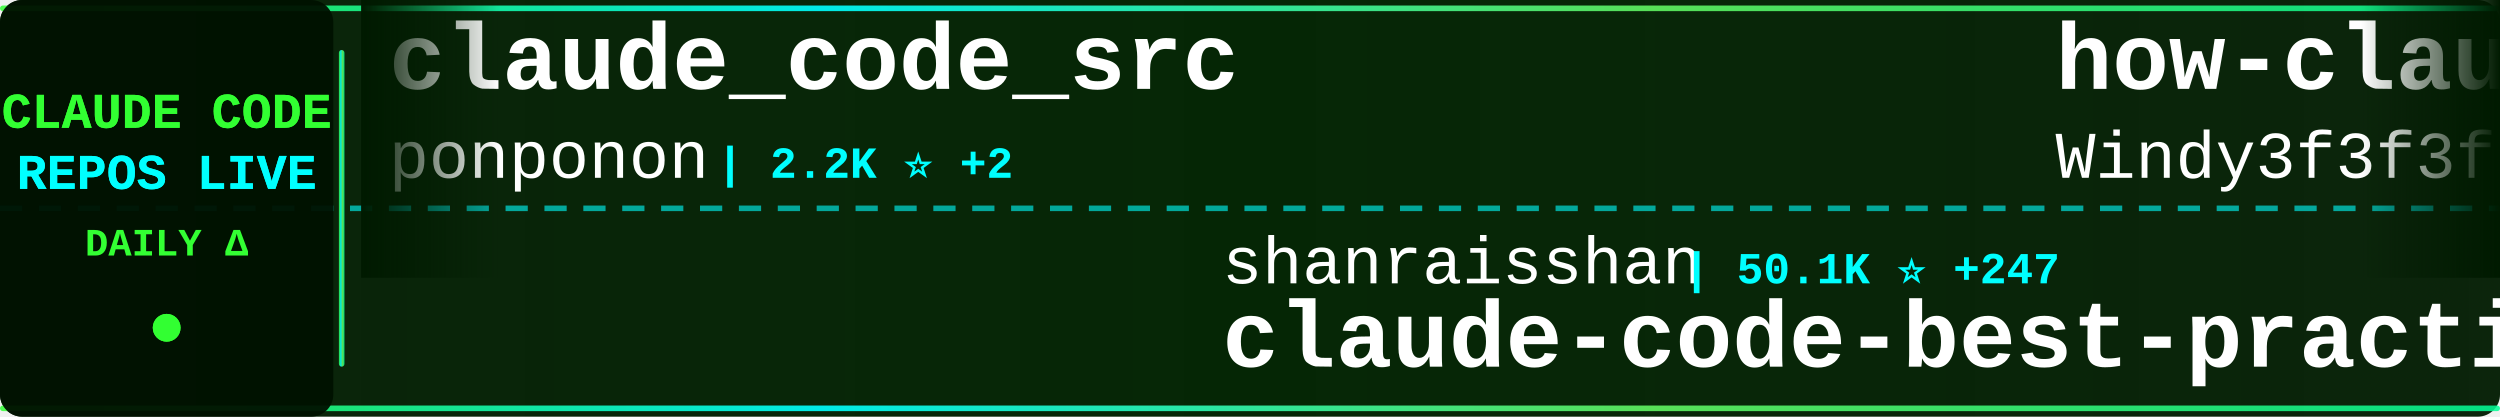
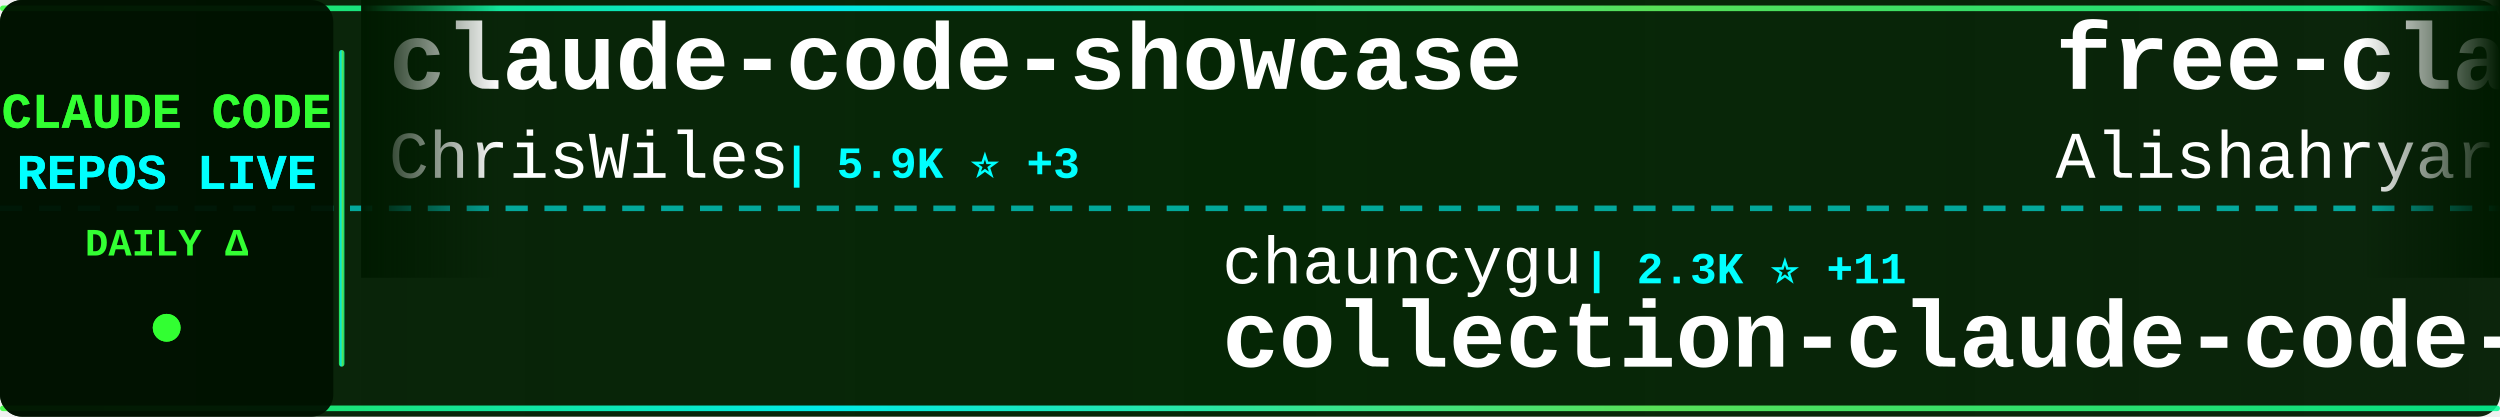
<svg xmlns="http://www.w3.org/2000/svg" width="900" height="150">
  <defs>
    <linearGradient id="tickerBg" x1="0%" y1="0%" x2="100%" y2="0%">
      <stop offset="0%" style="stop-color:#001a00;stop-opacity:0.95" />
      <stop offset="50%" style="stop-color:#002200;stop-opacity:0.98" />
      <stop offset="100%" style="stop-color:#001a00;stop-opacity:0.95" />
    </linearGradient>
    <linearGradient id="borderGrad" x1="0%" y1="0%" x2="100%" y2="0%">
      <stop offset="0%" style="stop-color:#33ff33;stop-opacity:0.85">
        <animate attributeName="stop-opacity" values="0.85;1;0.85" dur="2s" repeatCount="indefinite" />
      </stop>
      <stop offset="33%" style="stop-color:#00ffff;stop-opacity:0.9">
        <animate attributeName="stop-opacity" values="0.9;1;0.9" dur="2.2s" repeatCount="indefinite" />
      </stop>
      <stop offset="66%" style="stop-color:#66ff66;stop-opacity:0.85">
        <animate attributeName="stop-opacity" values="0.85;1;0.85" dur="1.8s" repeatCount="indefinite" />
      </stop>
      <stop offset="100%" style="stop-color:#00ff99;stop-opacity:0.85">
        <animate attributeName="stop-opacity" values="0.85;1;0.85" dur="2s" repeatCount="indefinite" />
      </stop>
    </linearGradient>
    <filter id="textGlow">
      <feGaussianBlur stdDeviation="0.1" result="coloredBlur" />
      <feMerge>
        <feMergeNode in="coloredBlur" />
        <feMergeNode in="SourceGraphic" />
      </feMerge>
    </filter>
    <filter id="metricGlow">
      <feGaussianBlur stdDeviation="0.2" result="coloredBlur" />
      <feMerge>
        <feMergeNode in="coloredBlur" />
        <feMergeNode in="SourceGraphic" />
      </feMerge>
    </filter>
    <linearGradient id="leftFade" x1="0%" y1="0%" x2="100%" y2="0%">
      <stop offset="0%" style="stop-color:#001a00;stop-opacity:1" />
      <stop offset="100%" style="stop-color:#001a00;stop-opacity:0" />
    </linearGradient>
    <linearGradient id="rightFade" x1="0%" y1="0%" x2="100%" y2="0%">
      <stop offset="0%" style="stop-color:#001a00;stop-opacity:0" />
      <stop offset="100%" style="stop-color:#001a00;stop-opacity:1" />
    </linearGradient>
  </defs>
  <rect width="900" height="150" fill="url(#tickerBg)" rx="8" />
  <rect x="0" y="2" width="900" height="2" fill="url(#borderGrad)" rx="1" />
  <rect x="0" y="146" width="900" height="2" fill="url(#borderGrad)" rx="1" />
  <line x1="0" y1="75" x2="900" y2="75" stroke="#00ffff" stroke-width="2" stroke-dasharray="8 6" opacity="0.6" />
  <rect x="0" y="0" width="120" height="150" fill="#001100" opacity="0.95" rx="8" />
  <text x="60" y="46" font-family="'Courier New', monospace" font-size="18" font-weight="bold" fill="#33ff33" text-anchor="middle" filter="url(#textGlow)">
    CLAUDE CODE
  </text>
  <text x="60" y="68" font-family="'Courier New', monospace" font-size="18" font-weight="bold" fill="#00ffff" text-anchor="middle" filter="url(#textGlow)">
    REPOS LIVE
  </text>
  <text x="60" y="92" font-family="'Courier New', monospace" font-size="14" font-weight="bold" fill="#33ff33" text-anchor="middle">
    DAILY Δ
  </text>
  <circle cx="60" cy="118" r="5" fill="#33ff33" filter="url(#metricGlow)">
    <animate attributeName="r" values="4;6;4" dur="1.5s" repeatCount="indefinite" />
    <animate attributeName="opacity" values="0.6;1;0.6" dur="1.5s" repeatCount="indefinite" />
  </circle>
  <rect x="122" y="18" width="2" height="114" fill="url(#borderGrad)" rx="1" />
  <clipPath id="tickerClip">
    <rect x="130" y="0" width="770" height="150" />
  </clipPath>
  <g clip-path="url(#tickerClip)">
    <g id="tickerItems">
      <animateTransform attributeName="transform" attributeType="XML" type="translate" from="0 0" to="-3000 0" dur="54s" repeatCount="indefinite" />
      <g transform="translate(0, 0)">
-         <text x="140" y="32" font-family="'Courier New', monospace" font-size="34" font-weight="bold" fill="#ffffff">claude_code_src</text>
-         <text x="140" y="64" font-family="'Courier New', monospace" font-size="24" font-weight="normal" fill="#ffffff" opacity="1.0">ponponon</text>
-         <text x="258" y="64" font-family="'Courier New', monospace" font-size="16" font-weight="bold" fill="#00ffff"> | 2.2K ⭐ +2</text>
+         <text x="140" y="32" font-family="'Courier New', monospace" font-size="34" font-weight="bold" fill="#ffffff">claude-code-showcase</text>
+         <text x="140" y="64" font-family="'Courier New', monospace" font-size="24" font-weight="normal" fill="#ffffff" opacity="1.0">ChrisWiles</text>
+         <text x="282" y="64" font-family="'Courier New', monospace" font-size="16" font-weight="bold" fill="#00ffff"> | 5.9K ⭐ +3</text>
      </g>
      <g transform="translate(300, 0)">
-         <text x="140" y="102" font-family="'Courier New', monospace" font-size="24" font-weight="normal" fill="#ffffff" opacity="1.0">shanraisshan</text>
-         <text x="306" y="102" font-family="'Courier New', monospace" font-size="16" font-weight="bold" fill="#00ffff"> | 50.1K ⭐ +247</text>
-         <text x="140" y="132" font-family="'Courier New', monospace" font-size="34" font-weight="bold" fill="#ffffff">claude-code-best-practic...</text>
+         <text x="140" y="102" font-family="'Courier New', monospace" font-size="24" font-weight="normal" fill="#ffffff" opacity="1.0">chauncygu</text>
+         <text x="270" y="102" font-family="'Courier New', monospace" font-size="16" font-weight="bold" fill="#00ffff"> | 2.3K ⭐ +11</text>
+         <text x="140" y="132" font-family="'Courier New', monospace" font-size="34" font-weight="bold" fill="#ffffff">collection-claude-code-s...</text>
      </g>
      <g transform="translate(600, 0)">
-         <text x="140" y="32" font-family="'Courier New', monospace" font-size="34" font-weight="bold" fill="#ffffff">how-claude-code-works</text>
-         <text x="140" y="64" font-family="'Courier New', monospace" font-size="24" font-weight="normal" fill="#ffffff" opacity="1.0">Windy3f3f3f3f</text>
-         <text x="318" y="64" font-family="'Courier New', monospace" font-size="16" font-weight="bold" fill="#00ffff"> | 2.1K ⭐ +6</text>
+         <text x="140" y="32" font-family="'Courier New', monospace" font-size="34" font-weight="bold" fill="#ffffff">free-claude-code</text>
+         <text x="140" y="64" font-family="'Courier New', monospace" font-size="24" font-weight="normal" fill="#ffffff" opacity="1.0">Alishahryar1</text>
+         <text x="306" y="64" font-family="'Courier New', monospace" font-size="16" font-weight="bold" fill="#00ffff"> | 19.7K ⭐ +531</text>
      </g>
      <g transform="translate(900, 0)">
-         <text x="140" y="102" font-family="'Courier New', monospace" font-size="24" font-weight="normal" fill="#ffffff" opacity="1.0">777genius</text>
-         <text x="270" y="102" font-family="'Courier New', monospace" font-size="16" font-weight="bold" fill="#00ffff"> | 904 ⭐ +1</text>
-         <text x="140" y="132" font-family="'Courier New', monospace" font-size="34" font-weight="bold" fill="#ffffff">claude-code-source-code</text>
+         <text x="140" y="102" font-family="'Courier New', monospace" font-size="24" font-weight="normal" fill="#ffffff" opacity="1.0">lorryjovens-hub</text>
+         <text x="342" y="102" font-family="'Courier New', monospace" font-size="16" font-weight="bold" fill="#00ffff"> | 1.5K ⭐ +6</text>
+         <text x="140" y="132" font-family="'Courier New', monospace" font-size="34" font-weight="bold" fill="#ffffff">claude-code-rust</text>
      </g>
      <g transform="translate(1200, 0)">
-         <text x="140" y="32" font-family="'Courier New', monospace" font-size="34" font-weight="bold" fill="#ffffff">claude-code-local</text>
-         <text x="140" y="64" font-family="'Courier New', monospace" font-size="24" font-weight="normal" fill="#ffffff" opacity="1.0">nicedreamzapp</text>
-         <text x="318" y="64" font-family="'Courier New', monospace" font-size="16" font-weight="bold" fill="#00ffff"> | 2.4K ⭐ +10</text>
+         <text x="140" y="32" font-family="'Courier New', monospace" font-size="34" font-weight="bold" fill="#ffffff">sc-claude-code-files</text>
+         <text x="140" y="64" font-family="'Courier New', monospace" font-size="24" font-weight="normal" fill="#ffffff" opacity="1.0">https-deeplearning-ai</text>
+         <text x="414" y="64" font-family="'Courier New', monospace" font-size="16" font-weight="bold" fill="#00ffff"> | 500 ⭐ +1</text>
      </g>
      <g transform="translate(1500, 0)">
-         <text x="140" y="102" font-family="'Courier New', monospace" font-size="24" font-weight="normal" fill="#ffffff" opacity="1.0">kodu-ai</text>
-         <text x="246" y="102" font-family="'Courier New', monospace" font-size="16" font-weight="bold" fill="#00ffff"> | 5.3K ⭐</text>
-         <text x="140" y="132" font-family="'Courier New', monospace" font-size="34" font-weight="bold" fill="#ffffff">claude-coder</text>
+         <text x="140" y="102" font-family="'Courier New', monospace" font-size="24" font-weight="normal" fill="#ffffff" opacity="1.0">RishabhK103</text>
+         <text x="294" y="102" font-family="'Courier New', monospace" font-size="16" font-weight="bold" fill="#00ffff"> | 72 ⭐ +1</text>
+         <text x="140" y="132" font-family="'Courier New', monospace" font-size="34" font-weight="bold" fill="#ffffff">claude-code</text>
      </g>
      <g transform="translate(1800, 0)">
-         <text x="140" y="32" font-family="'Courier New', monospace" font-size="34" font-weight="bold" fill="#ffffff">claude-code-cli</text>
-         <text x="140" y="64" font-family="'Courier New', monospace" font-size="24" font-weight="normal" fill="#ffffff" opacity="1.0">huangserva</text>
-         <text x="282" y="64" font-family="'Courier New', monospace" font-size="16" font-weight="bold" fill="#00ffff"> | 568 ⭐</text>
+         <text x="140" y="32" font-family="'Courier New', monospace" font-size="34" font-weight="bold" fill="#ffffff">claude-code</text>
+         <text x="140" y="64" font-family="'Courier New', monospace" font-size="24" font-weight="normal" fill="#ffffff" opacity="1.0">isboyjc</text>
+         <text x="246" y="64" font-family="'Courier New', monospace" font-size="16" font-weight="bold" fill="#00ffff"> | 156 ⭐</text>
      </g>
      <g transform="translate(2100, 0)">
-         <text x="140" y="102" font-family="'Courier New', monospace" font-size="24" font-weight="normal" fill="#ffffff" opacity="1.0">affaan-m</text>
-         <text x="258" y="102" font-family="'Courier New', monospace" font-size="16" font-weight="bold" fill="#00ffff"> | 171.4K ⭐ +642</text>
-         <text x="140" y="132" font-family="'Courier New', monospace" font-size="34" font-weight="bold" fill="#ffffff">everything-claude-code</text>
+         <text x="140" y="102" font-family="'Courier New', monospace" font-size="24" font-weight="normal" fill="#ffffff" opacity="1.0">jarmuine</text>
+         <text x="258" y="102" font-family="'Courier New', monospace" font-size="16" font-weight="bold" fill="#00ffff"> | 2.1K ⭐ +1</text>
+         <text x="140" y="132" font-family="'Courier New', monospace" font-size="34" font-weight="bold" fill="#ffffff">claude-code</text>
      </g>
      <g transform="translate(2400, 0)">
-         <text x="140" y="32" font-family="'Courier New', monospace" font-size="34" font-weight="bold" fill="#ffffff">claude-code</text>
-         <text x="140" y="64" font-family="'Courier New', monospace" font-size="24" font-weight="normal" fill="#ffffff" opacity="1.0">freestylefly</text>
-         <text x="306" y="64" font-family="'Courier New', monospace" font-size="16" font-weight="bold" fill="#00ffff"> | 124 ⭐</text>
+         <text x="140" y="32" font-family="'Courier New', monospace" font-size="34" font-weight="bold" fill="#ffffff">claude-code-rev</text>
+         <text x="140" y="64" font-family="'Courier New', monospace" font-size="24" font-weight="normal" fill="#ffffff" opacity="1.0">oboard</text>
+         <text x="234" y="64" font-family="'Courier New', monospace" font-size="16" font-weight="bold" fill="#00ffff"> | 3.1K ⭐ +2</text>
      </g>
      <g transform="translate(2700, 0)">
-         <text x="140" y="102" font-family="'Courier New', monospace" font-size="24" font-weight="normal" fill="#ffffff" opacity="1.0">RichardAtCT</text>
-         <text x="294" y="102" font-family="'Courier New', monospace" font-size="16" font-weight="bold" fill="#00ffff"> | 2.5K ⭐ +2</text>
-         <text x="140" y="132" font-family="'Courier New', monospace" font-size="34" font-weight="bold" fill="#ffffff">claude-code-telegram</text>
+         <text x="140" y="102" font-family="'Courier New', monospace" font-size="24" font-weight="normal" fill="#ffffff" opacity="1.0">AprilNEA</text>
+         <text x="258" y="102" font-family="'Courier New', monospace" font-size="16" font-weight="bold" fill="#00ffff"> | 376 ⭐ +2</text>
+         <text x="140" y="132" font-family="'Courier New', monospace" font-size="34" font-weight="bold" fill="#ffffff">claude-code-source</text>
      </g>
      <g transform="translate(3000, 0)">
-         <text x="140" y="32" font-family="'Courier New', monospace" font-size="34" font-weight="bold" fill="#ffffff">claude_code_src</text>
-         <text x="140" y="64" font-family="'Courier New', monospace" font-size="24" font-weight="normal" fill="#ffffff" opacity="1.0">ponponon</text>
-         <text x="258" y="64" font-family="'Courier New', monospace" font-size="16" font-weight="bold" fill="#00ffff"> | 2.2K ⭐ +2</text>
+         <text x="140" y="32" font-family="'Courier New', monospace" font-size="34" font-weight="bold" fill="#ffffff">claude-code-showcase</text>
+         <text x="140" y="64" font-family="'Courier New', monospace" font-size="24" font-weight="normal" fill="#ffffff" opacity="1.0">ChrisWiles</text>
+         <text x="282" y="64" font-family="'Courier New', monospace" font-size="16" font-weight="bold" fill="#00ffff"> | 5.9K ⭐ +3</text>
      </g>
      <g transform="translate(3300, 0)">
-         <text x="140" y="102" font-family="'Courier New', monospace" font-size="24" font-weight="normal" fill="#ffffff" opacity="1.0">shanraisshan</text>
-         <text x="306" y="102" font-family="'Courier New', monospace" font-size="16" font-weight="bold" fill="#00ffff"> | 50.1K ⭐ +247</text>
-         <text x="140" y="132" font-family="'Courier New', monospace" font-size="34" font-weight="bold" fill="#ffffff">claude-code-best-practic...</text>
+         <text x="140" y="102" font-family="'Courier New', monospace" font-size="24" font-weight="normal" fill="#ffffff" opacity="1.0">chauncygu</text>
+         <text x="270" y="102" font-family="'Courier New', monospace" font-size="16" font-weight="bold" fill="#00ffff"> | 2.3K ⭐ +11</text>
+         <text x="140" y="132" font-family="'Courier New', monospace" font-size="34" font-weight="bold" fill="#ffffff">collection-claude-code-s...</text>
      </g>
      <g transform="translate(3600, 0)">
-         <text x="140" y="32" font-family="'Courier New', monospace" font-size="34" font-weight="bold" fill="#ffffff">how-claude-code-works</text>
-         <text x="140" y="64" font-family="'Courier New', monospace" font-size="24" font-weight="normal" fill="#ffffff" opacity="1.0">Windy3f3f3f3f</text>
-         <text x="318" y="64" font-family="'Courier New', monospace" font-size="16" font-weight="bold" fill="#00ffff"> | 2.1K ⭐ +6</text>
+         <text x="140" y="32" font-family="'Courier New', monospace" font-size="34" font-weight="bold" fill="#ffffff">free-claude-code</text>
+         <text x="140" y="64" font-family="'Courier New', monospace" font-size="24" font-weight="normal" fill="#ffffff" opacity="1.0">Alishahryar1</text>
+         <text x="306" y="64" font-family="'Courier New', monospace" font-size="16" font-weight="bold" fill="#00ffff"> | 19.7K ⭐ +531</text>
      </g>
      <g transform="translate(3900, 0)">
-         <text x="140" y="102" font-family="'Courier New', monospace" font-size="24" font-weight="normal" fill="#ffffff" opacity="1.0">777genius</text>
-         <text x="270" y="102" font-family="'Courier New', monospace" font-size="16" font-weight="bold" fill="#00ffff"> | 904 ⭐ +1</text>
-         <text x="140" y="132" font-family="'Courier New', monospace" font-size="34" font-weight="bold" fill="#ffffff">claude-code-source-code</text>
+         <text x="140" y="102" font-family="'Courier New', monospace" font-size="24" font-weight="normal" fill="#ffffff" opacity="1.0">lorryjovens-hub</text>
+         <text x="342" y="102" font-family="'Courier New', monospace" font-size="16" font-weight="bold" fill="#00ffff"> | 1.5K ⭐ +6</text>
+         <text x="140" y="132" font-family="'Courier New', monospace" font-size="34" font-weight="bold" fill="#ffffff">claude-code-rust</text>
      </g>
    </g>
  </g>
  <rect x="130" y="0" width="50" height="100" fill="url(#leftFade)" />
  <rect x="850" y="0" width="50" height="100" fill="url(#rightFade)" />
</svg>
